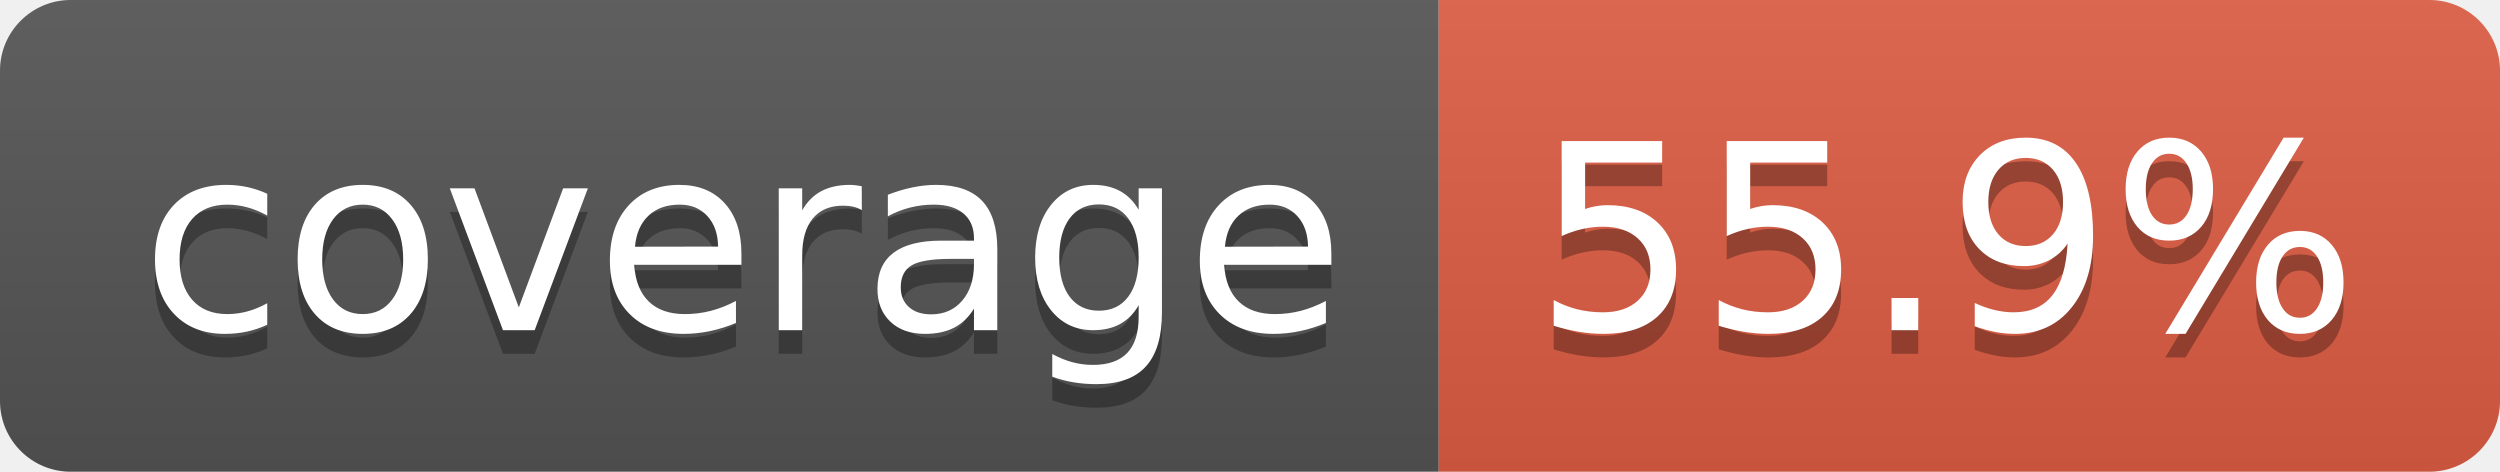
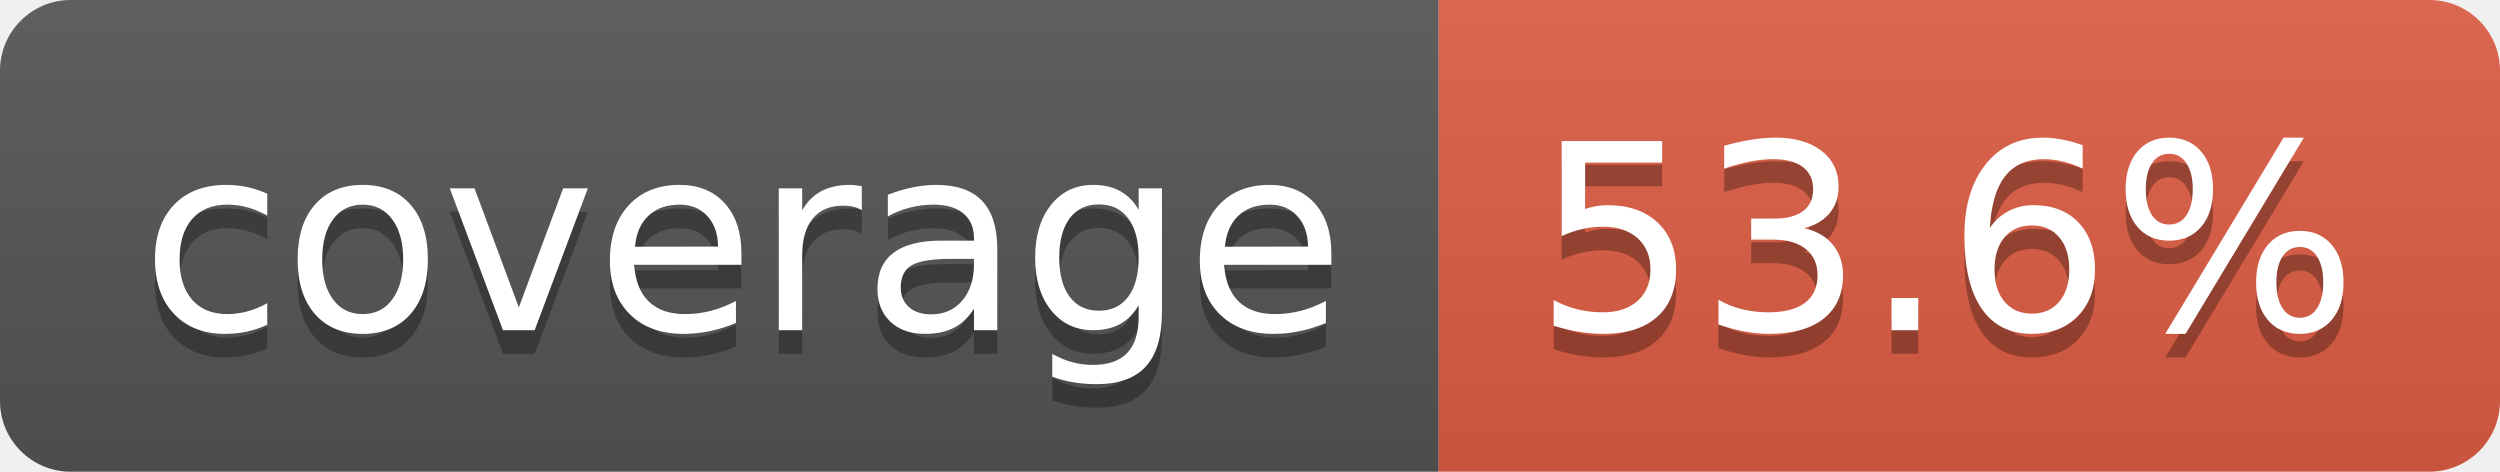
- <svg xmlns="http://www.w3.org/2000/svg" width="106" height="20" role="img" aria-label="coverage: 55.9%">
+ <svg xmlns="http://www.w3.org/2000/svg" width="106" height="20" role="img" aria-label="coverage: 53.6%">
  <linearGradient id="s" x2="0" y2="100%">
    <stop offset="0" stop-color="#bbb" stop-opacity=".1" />
    <stop offset="1" stop-opacity=".1" />
  </linearGradient>
  <clipPath id="r">
    <rect width="106" height="20" rx="3" fill="#fff" />
  </clipPath>
  <g clip-path="url(#r)">
    <rect width="61" height="20" fill="#555" />
    <rect x="61" width="45" height="20" fill="#e05d44" />
    <rect width="106" height="20" fill="url(#s)" />
  </g>
  <g fill="#fff" text-anchor="middle" font-family="Verdana,Geneva,DejaVu Sans,sans-serif" text-rendering="geometricPrecision" font-size="110">
    <text aria-hidden="true" x="315" y="150" fill="#010101" fill-opacity=".3" transform="scale(.1)" textLength="510">coverage</text>
    <text x="315" y="140" transform="scale(.1)" fill="#fff" textLength="510">coverage</text>
-     <text aria-hidden="true" x="825" y="150" fill="#010101" fill-opacity=".3" transform="scale(.1)" textLength="350">55.9%</text>
-     <text x="825" y="140" transform="scale(.1)" fill="#fff" textLength="350">55.9%</text>
+     <text aria-hidden="true" x="825" y="150" fill="#010101" fill-opacity=".3" transform="scale(.1)" textLength="350">53.6%</text>
+     <text x="825" y="140" transform="scale(.1)" fill="#fff" textLength="350">53.6%</text>
  </g>
</svg>
